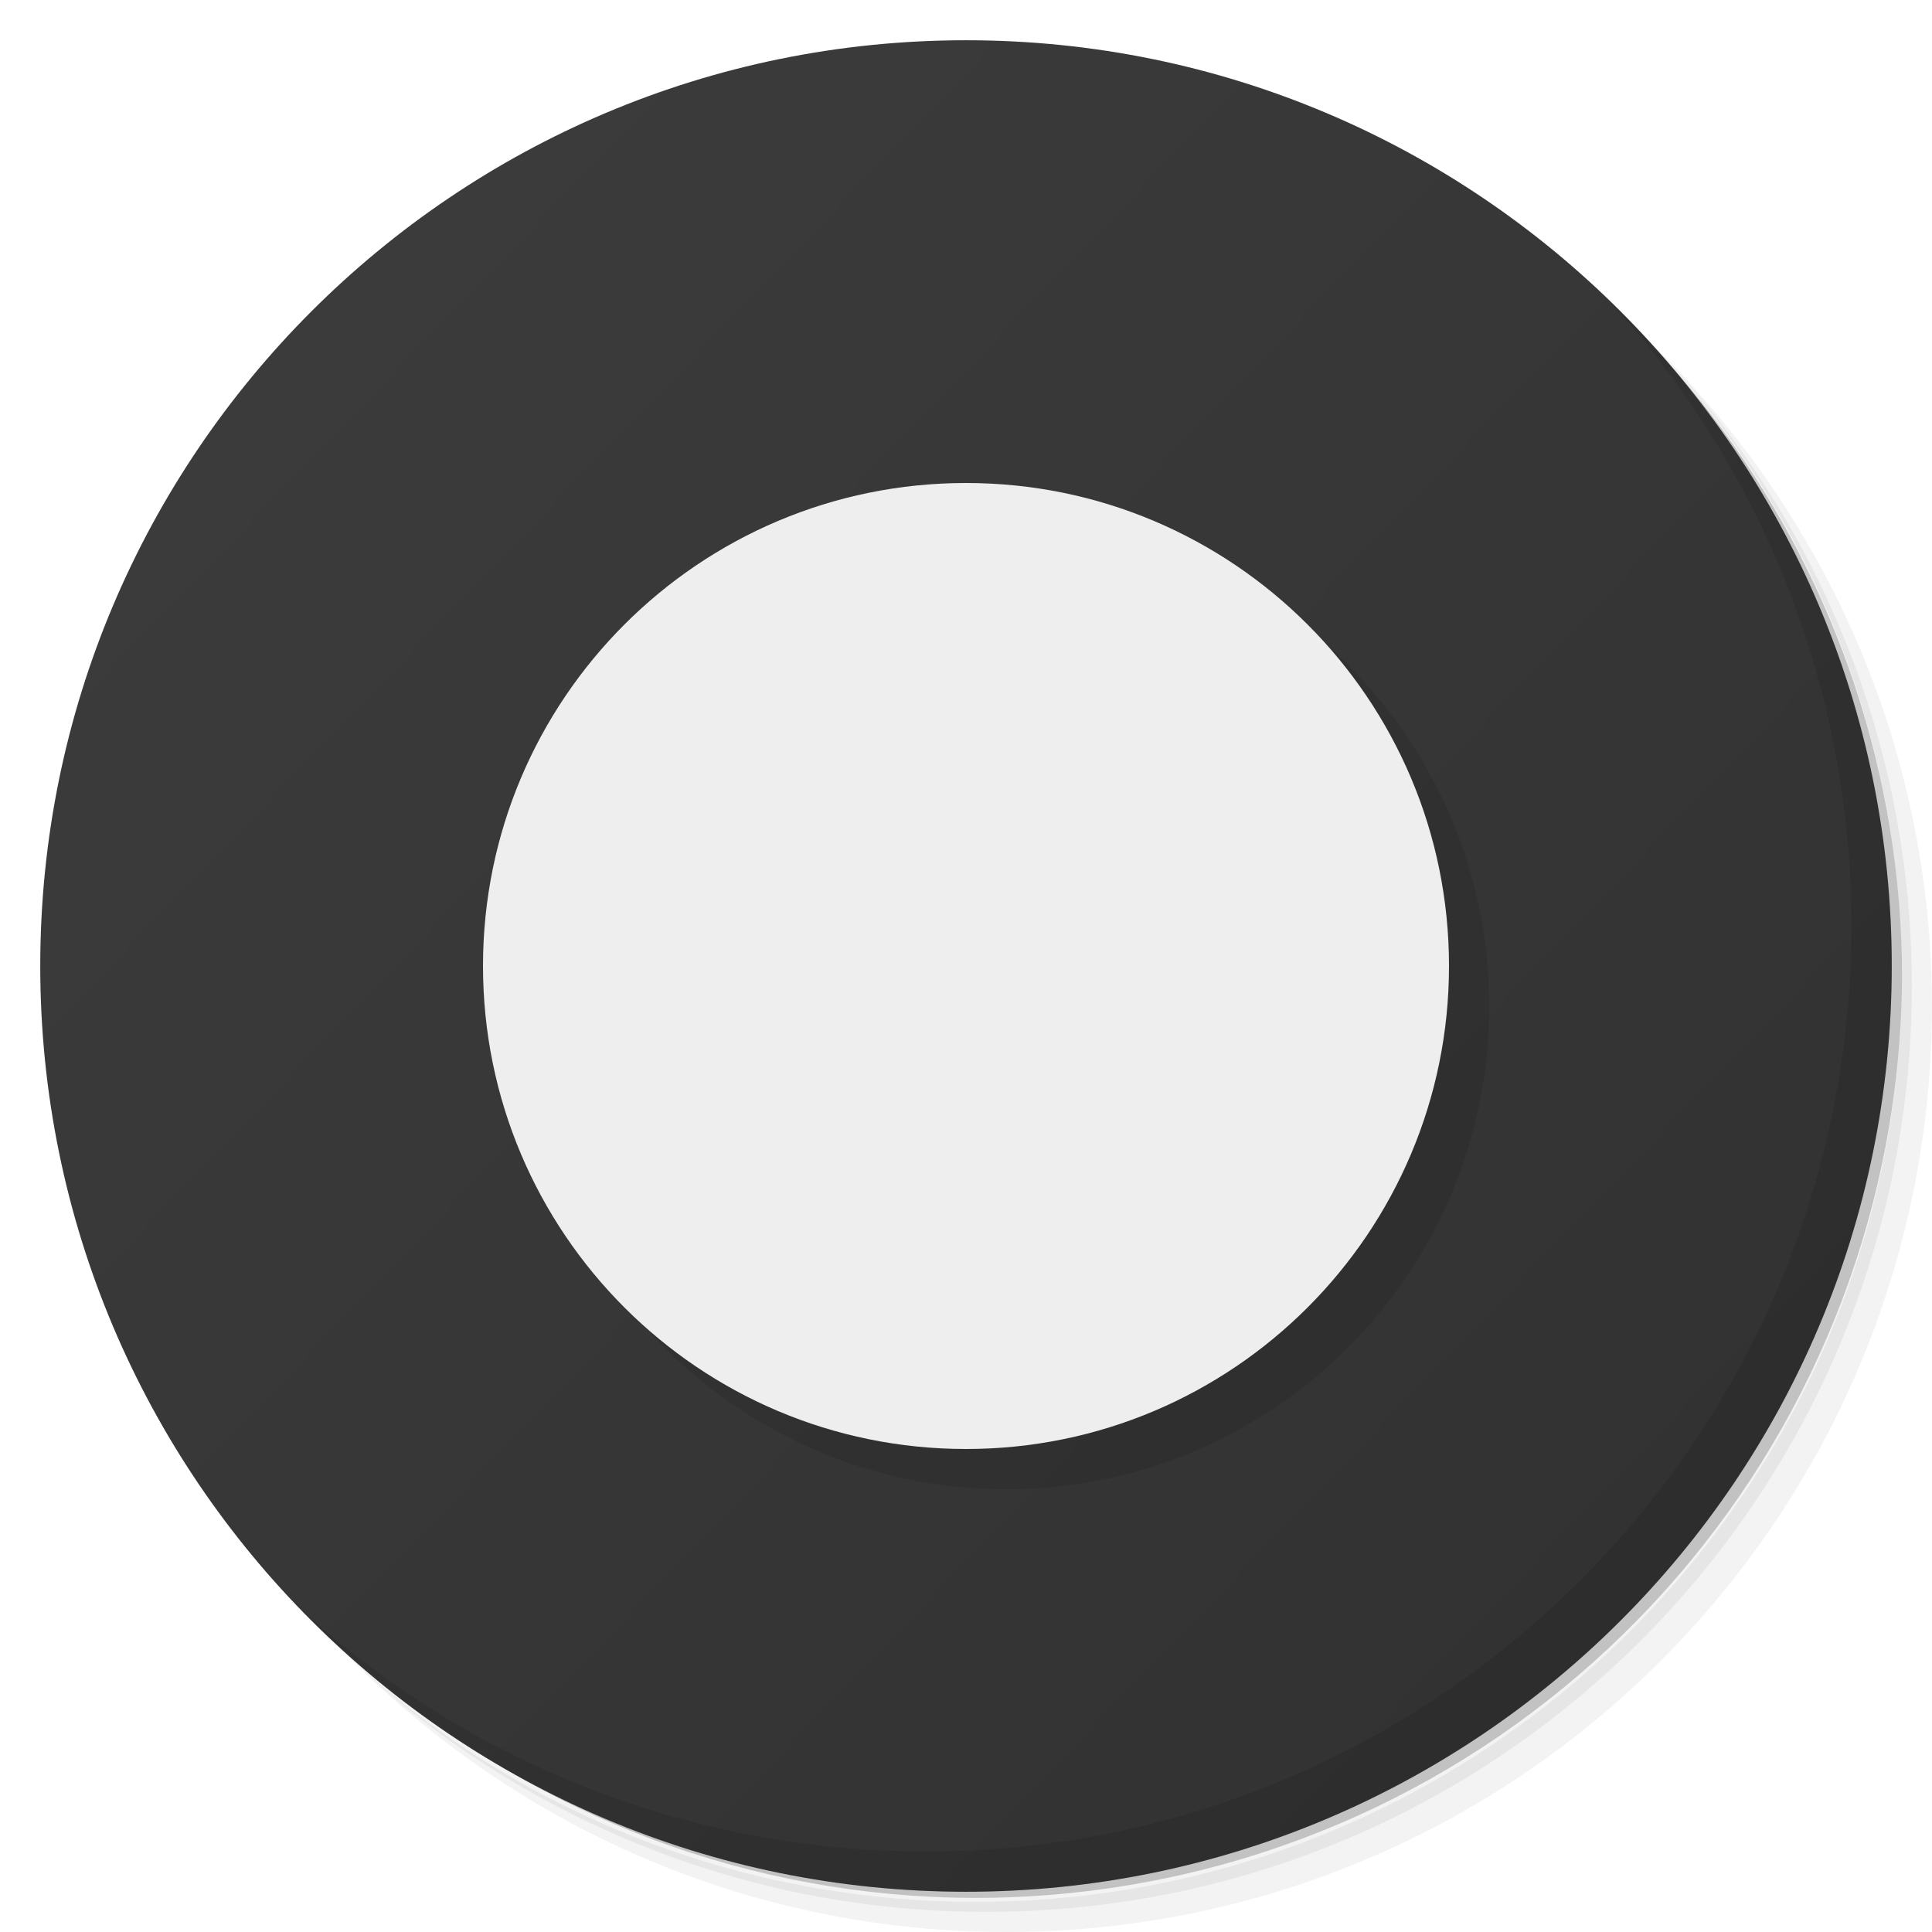
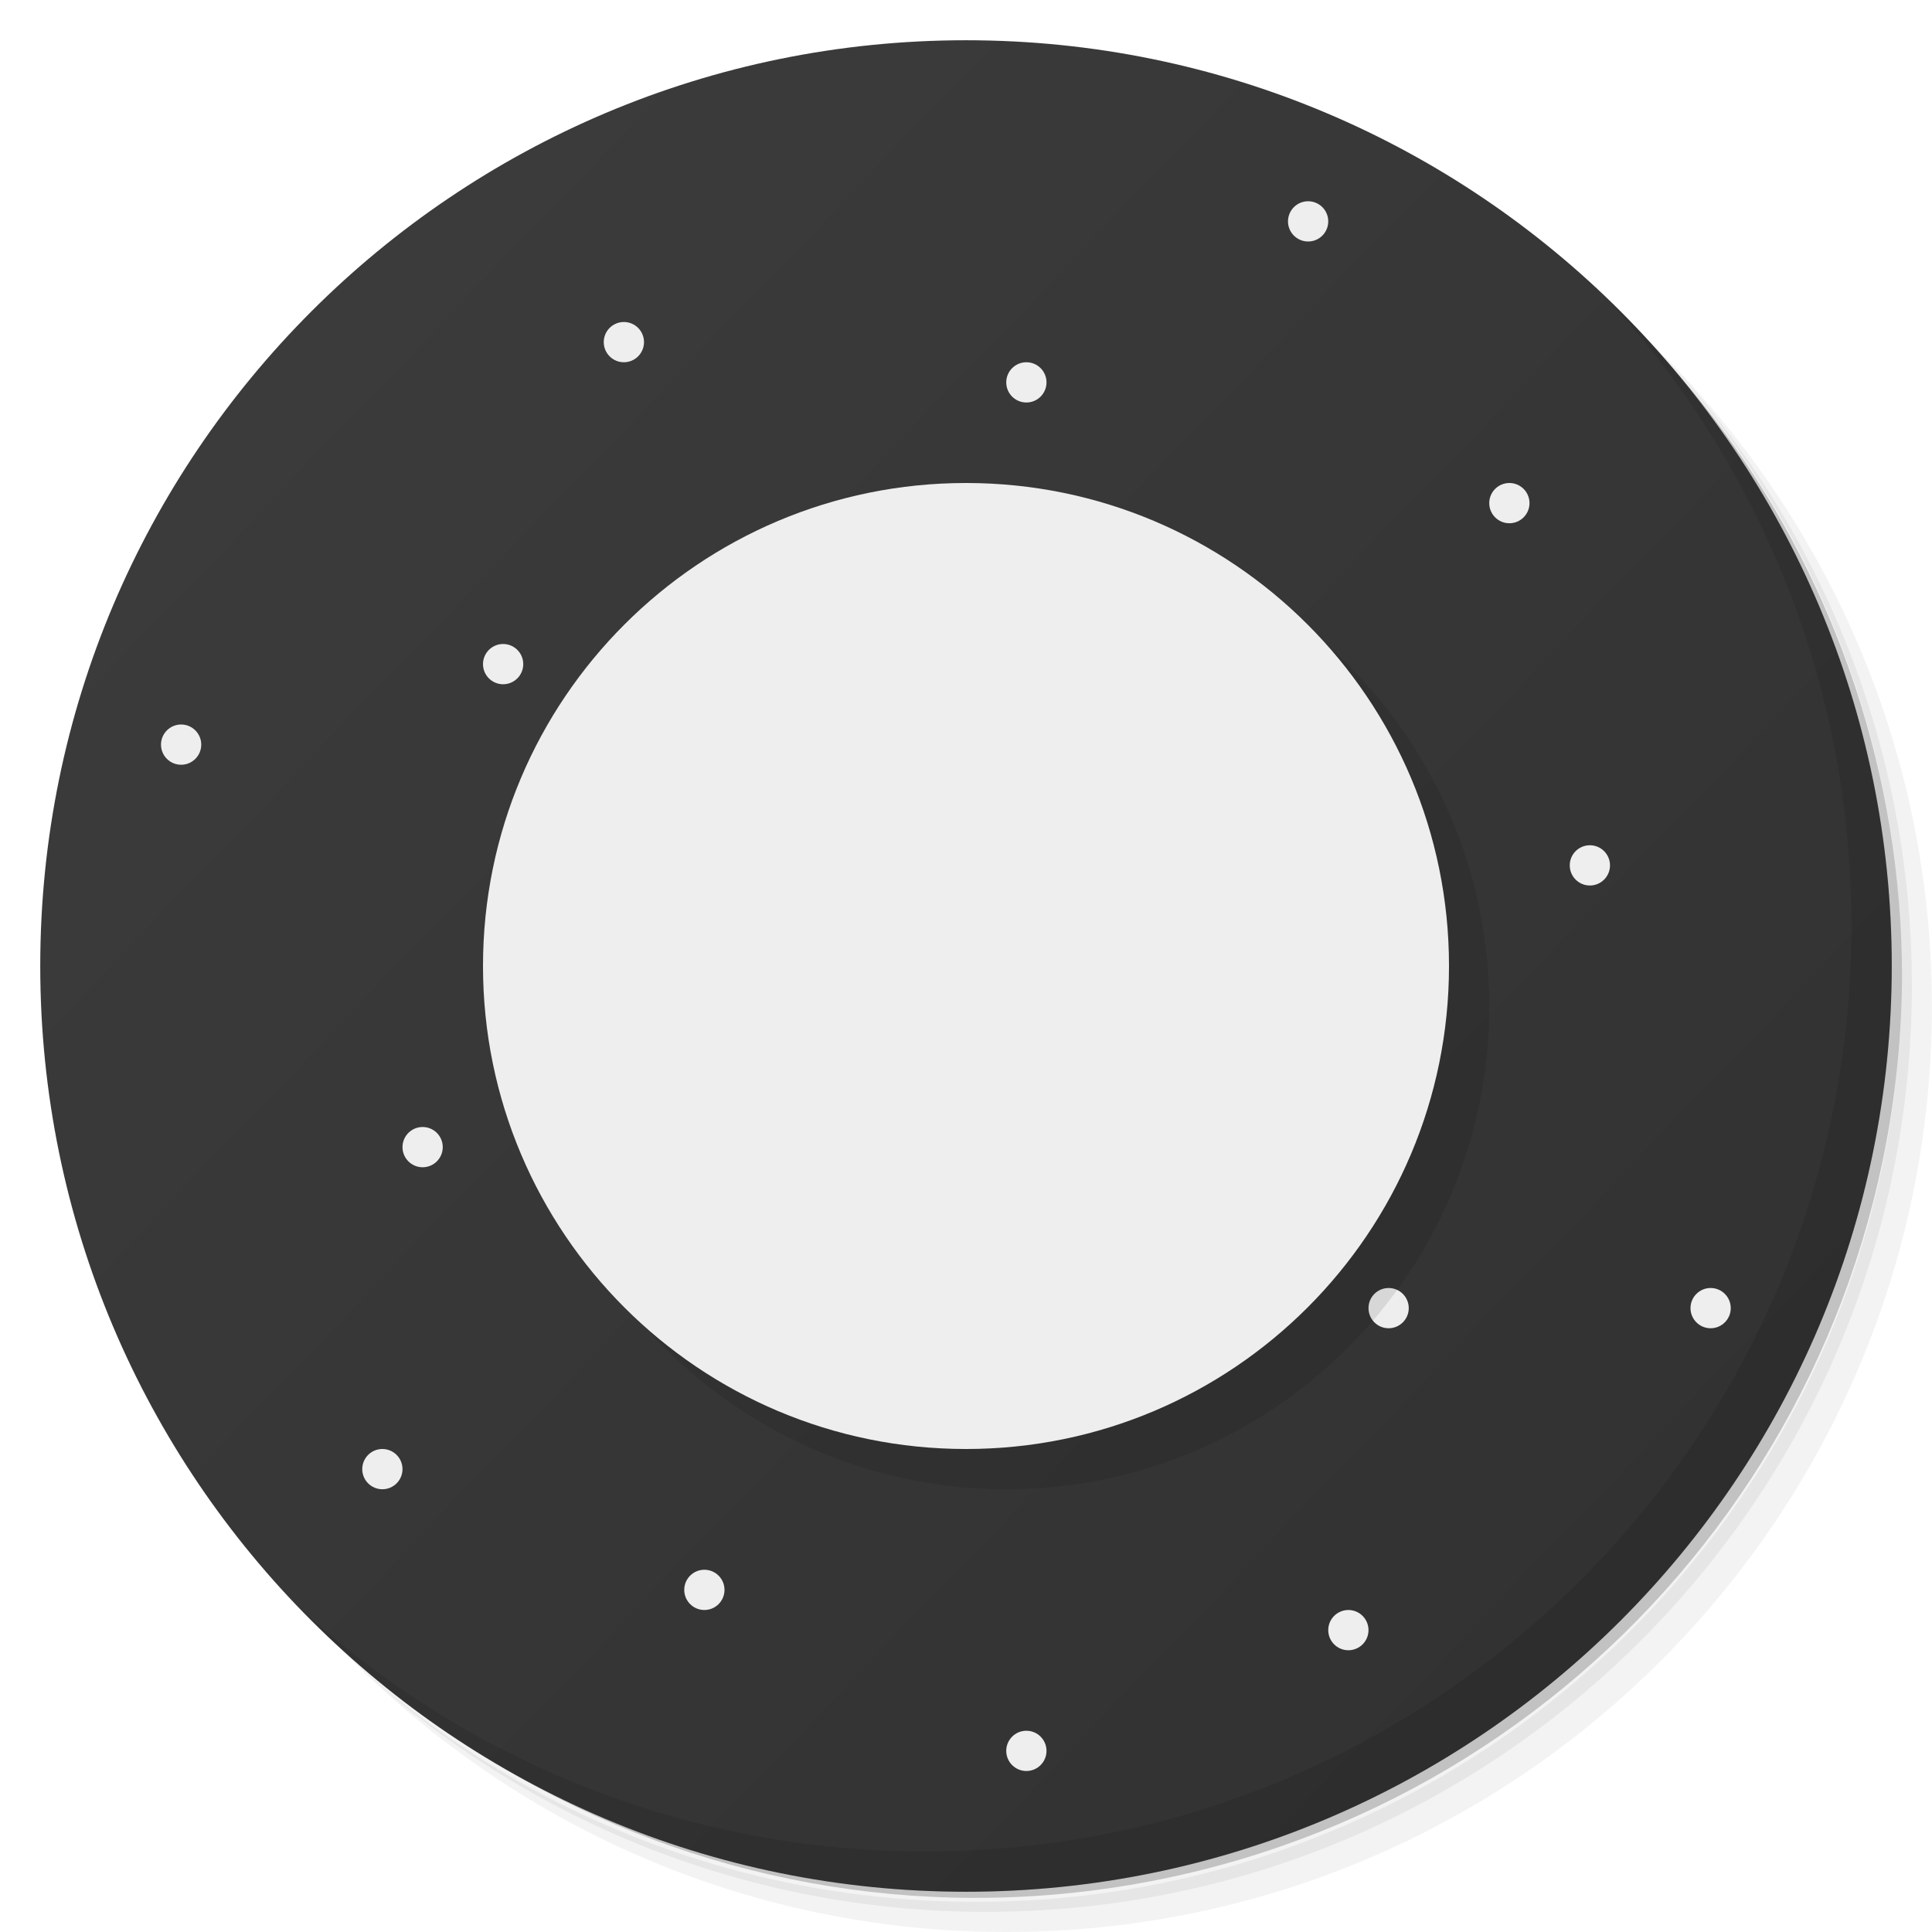
<svg xmlns="http://www.w3.org/2000/svg" version="1.1" viewBox="0 0 48 48">
  <defs>
    <linearGradient id="bg" gradientUnits="userSpaceOnUse" y1="1" y2="47">
      <stop offset="0" stop-color="#3d3d3d" />
      <stop offset="1" stop-color="#303030" />
    </linearGradient>
  </defs>
  <g>
    <path opacity=".05" d="m 36.31 5 c 5.859 4.062 9.688 10.831 9.688 18.5 c 0 12.426 -10.07 22.5 -22.5 22.5 c -7.669 0 -14.438 -3.828 -18.5 -9.688 c 1.037 1.822 2.306 3.499 3.781 4.969 c 4.085 3.712 9.514 5.969 15.469 5.969 c 12.703 0 23 -10.298 23 -23 c 0 -5.954 -2.256 -11.384 -5.969 -15.469 c -1.469 -1.475 -3.147 -2.744 -4.969 -3.781 z m 4.969 3.781 c 3.854 4.113 6.219 9.637 6.219 15.719 c 0 12.703 -10.297 23 -23 23 c -6.081 0 -11.606 -2.364 -15.719 -6.219 c 4.16 4.144 9.883 6.719 16.219 6.719 c 12.703 0 23 -10.298 23 -23 c 0 -6.335 -2.575 -12.06 -6.719 -16.219 z" />
    <path opacity=".1" d="m 41.28 8.781 c 3.712 4.085 5.969 9.514 5.969 15.469 c 0 12.703 -10.297 23 -23 23 c -5.954 0 -11.384 -2.256 -15.469 -5.969 c 4.113 3.854 9.637 6.219 15.719 6.219 c 12.703 0 23 -10.298 23 -23 c 0 -6.081 -2.364 -11.606 -6.219 -15.719 z" />
    <path opacity=".2" d="m 31.25 2.375 c 8.615 3.154 14.75 11.417 14.75 21.13 c 0 12.426 -10.07 22.5 -22.5 22.5 c -9.708 0 -17.971 -6.135 -21.12 -14.75 a 23 23 0 0 0 44.875 -7 a 23 23 0 0 0 -16 -21.875 z" />
    <circle fill="url(#bg)" cx="24" cy="24" r="23" />
    <path opacity=".1" d="m 40.03 7.531 c 3.712 4.084 5.969 9.514 5.969 15.469 0 12.703 -10.297 23 -23 23 c -5.954 0 -11.384 -2.256 -15.469 -5.969 4.178 4.291 10.01 6.969 16.469 6.969 c 12.703 0 23 -10.298 23 -23 0 -6.462 -2.677 -12.291 -6.969 -16.469 z" />
+     <circle cx="10.5" cy="28.5" r=".5" fill="#eee" />
+     <circle cx="25.5" cy="09.5" r=".5" fill="#eee" />
+     <circle cx="15.5" cy="08.5" r=".5" fill="#eee" />
+     <circle cx="37.5" cy="12.5" r=".5" fill="#eee" />
+     <circle cx="33.5" cy="40.5" r=".5" fill="#eee" />
+     <circle cx="17.5" cy="39.5" r=".5" fill="#eee" />
+     <circle cx="39.5" cy="21.5" r=".5" fill="#eee" />
+     <circle cx="42.5" cy="32.5" r=".5" fill="#eee" />
+     <circle cx="04.5" cy="18.5" r=".5" fill="#eee" />
+     <circle cx="25.5" cy="43.5" r=".5" fill="#eee" />
+     <circle cx="09.5" cy="36.5" r=".5" fill="#eee" />
+     <circle cx="32.5" cy="05.5" r=".5" fill="#eee" />
+     <circle cx="12.5" cy="16.5" r=".5" fill="#eee" />
+     <circle cx="34.5" cy="32.5" r=".5" fill="#eee" />
  </g>
  <circle opacity=".1" cx="25" cy="25" r="12" />
  <circle fill="#eee" cx="24" cy="24" r="12" />
</svg>
